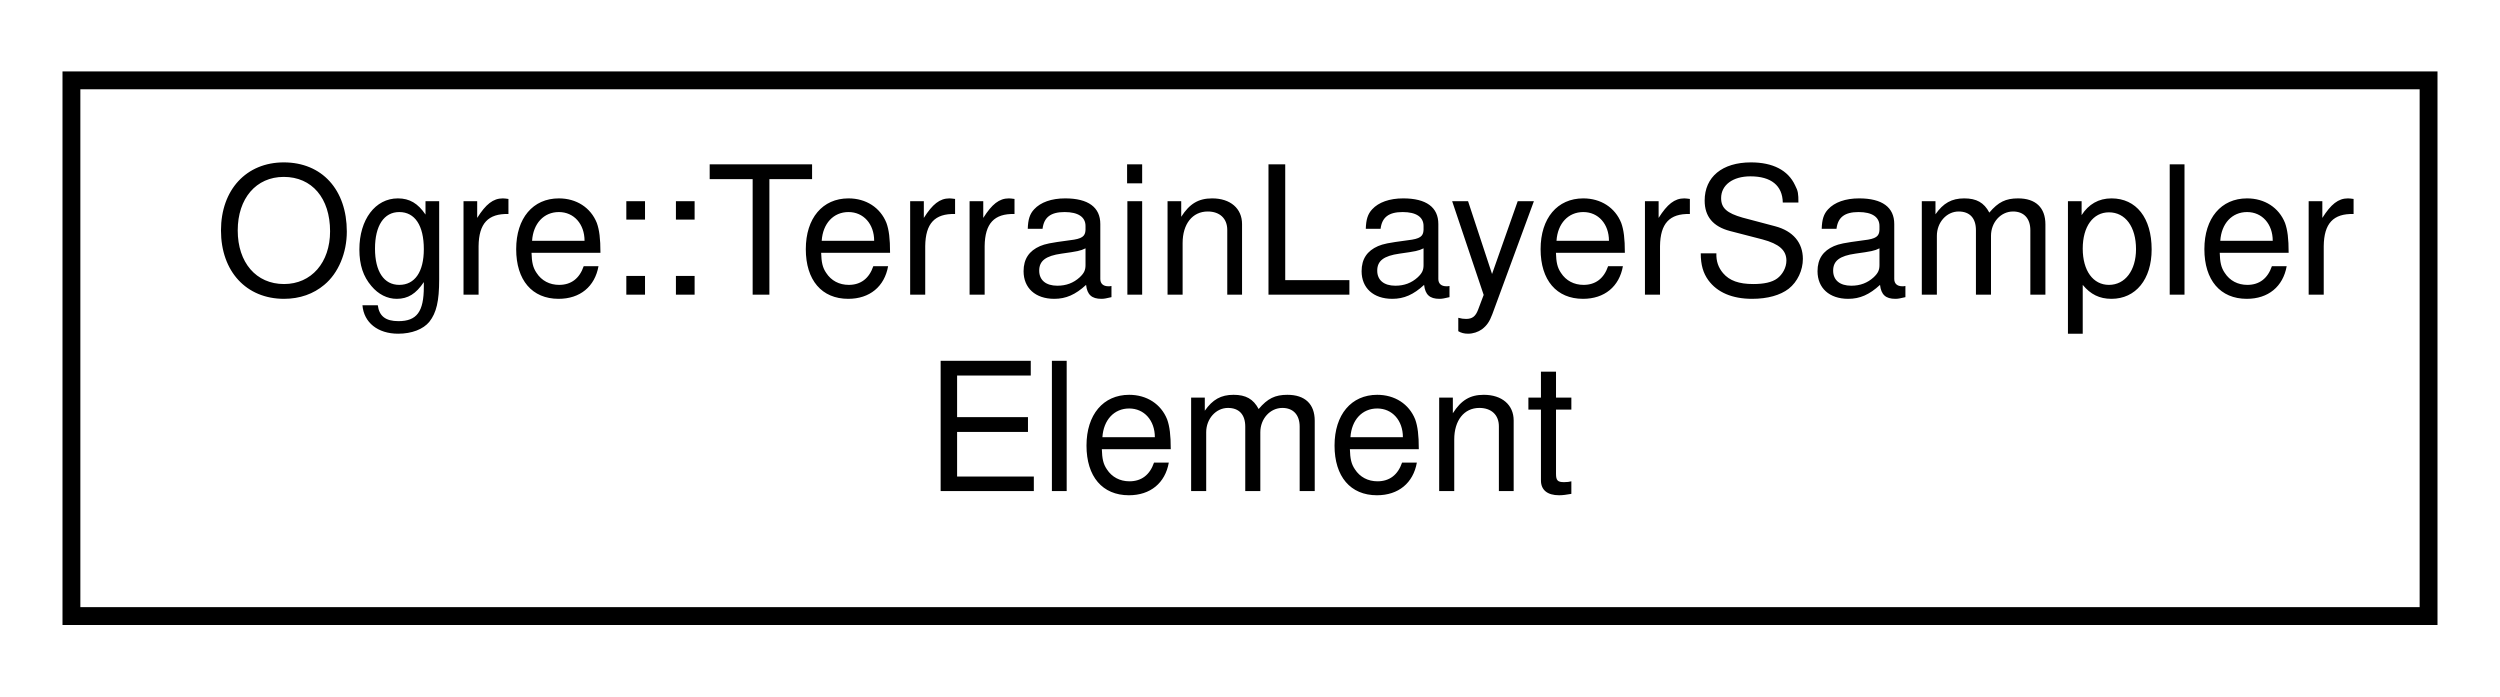
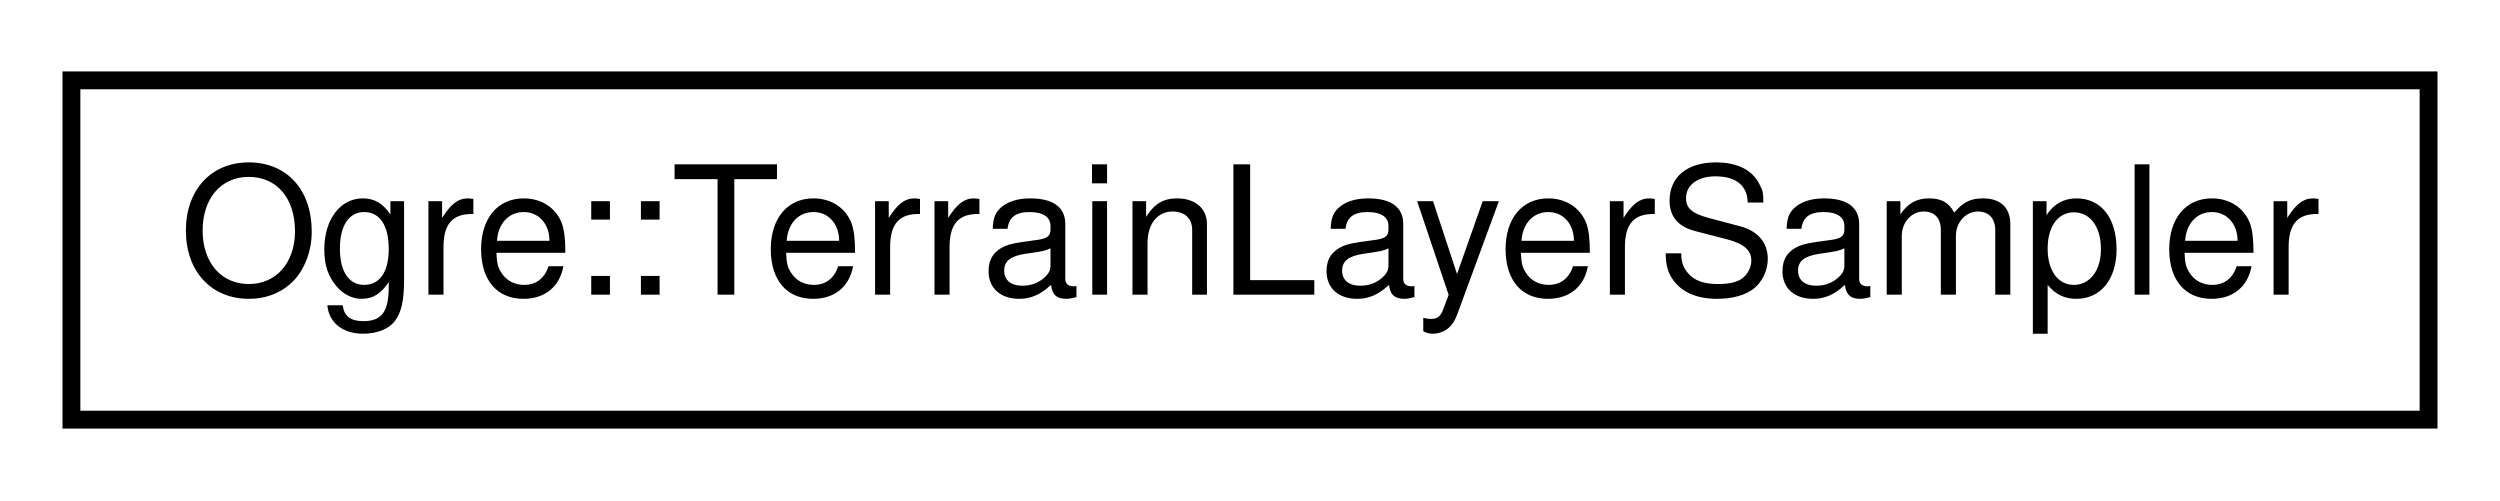
- <svg xmlns="http://www.w3.org/2000/svg" xmlns:xlink="http://www.w3.org/1999/xlink" width="140pt" height="39pt" viewBox="0.00 0.00 140.00 39.00">
-   <g id="graph0" class="graph" transform="scale(1 1) rotate(0) translate(4 35)">
+ <svg xmlns="http://www.w3.org/2000/svg" xmlns:xlink="http://www.w3.org/1999/xlink" width="140pt" height="28pt" viewBox="0.00 0.00 140.00 28.00">
+   <g id="graph0" class="graph" transform="scale(1 1) rotate(0) translate(4 24)">
    <g id="node1" class="node">
      <g id="a_node1">
-         <a xlink:href="struct_ogre_1_1_terrain_layer_sampler_element.html" target="_top" xlink:title="Information about one element of a sampler / texture within a layer.">
-           <polygon fill="none" stroke="black" points="0,-0.5 0,-30.5 132,-30.5 132,-0.5 0,-0.5" />
-           <text text-anchor="start" x="8" y="-18.5" font-family="Helvetica,sans-Serif" font-size="10.00">Ogre::TerrainLayerSampler</text>
-           <text text-anchor="middle" x="66" y="-7.5" font-family="Helvetica,sans-Serif" font-size="10.00">Element</text>
+         <a xlink:href="struct_ogre_1_1_terrain_layer_sampler.html" target="_top" xlink:title="Description of a sampler that will be used with each layer.">
+           <polygon fill="none" stroke="black" points="0,-0.5 0,-19.5 132,-19.5 132,-0.5 0,-0.5" />
+           <text text-anchor="middle" x="66" y="-7.5" font-family="Helvetica,sans-Serif" font-size="10.00">Ogre::TerrainLayerSampler</text>
        </a>
      </g>
    </g>
  </g>
</svg>
